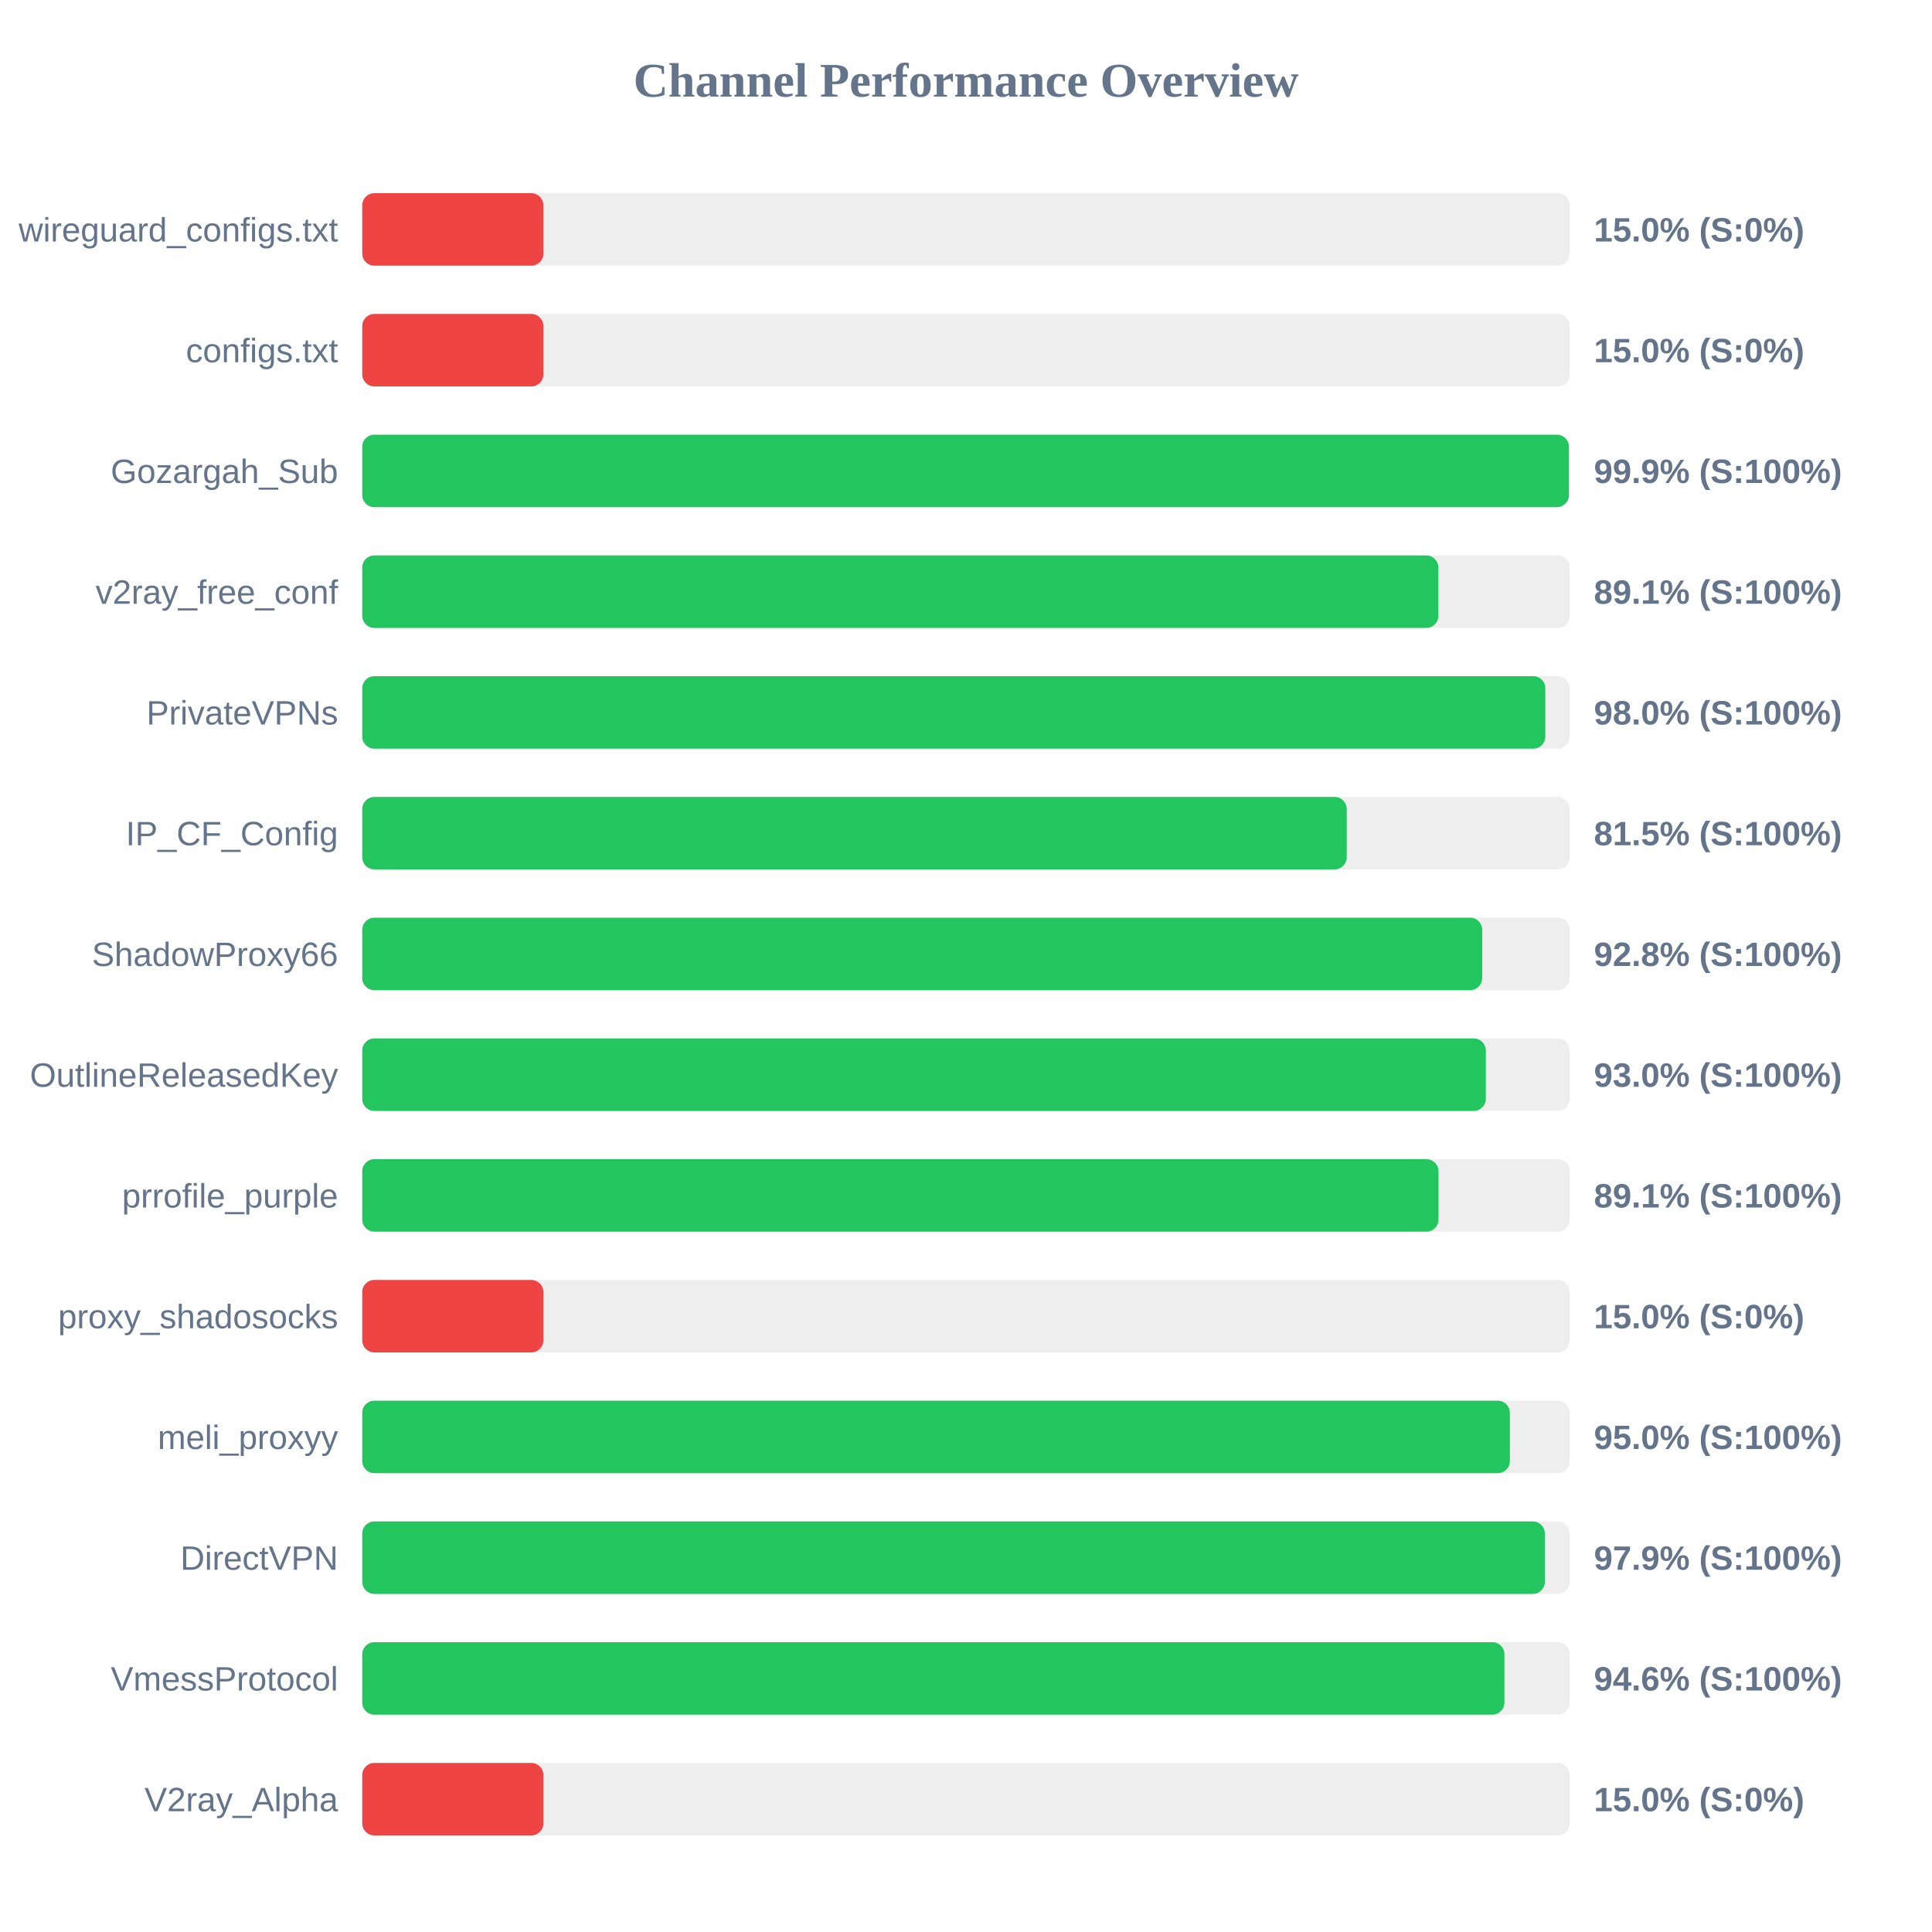
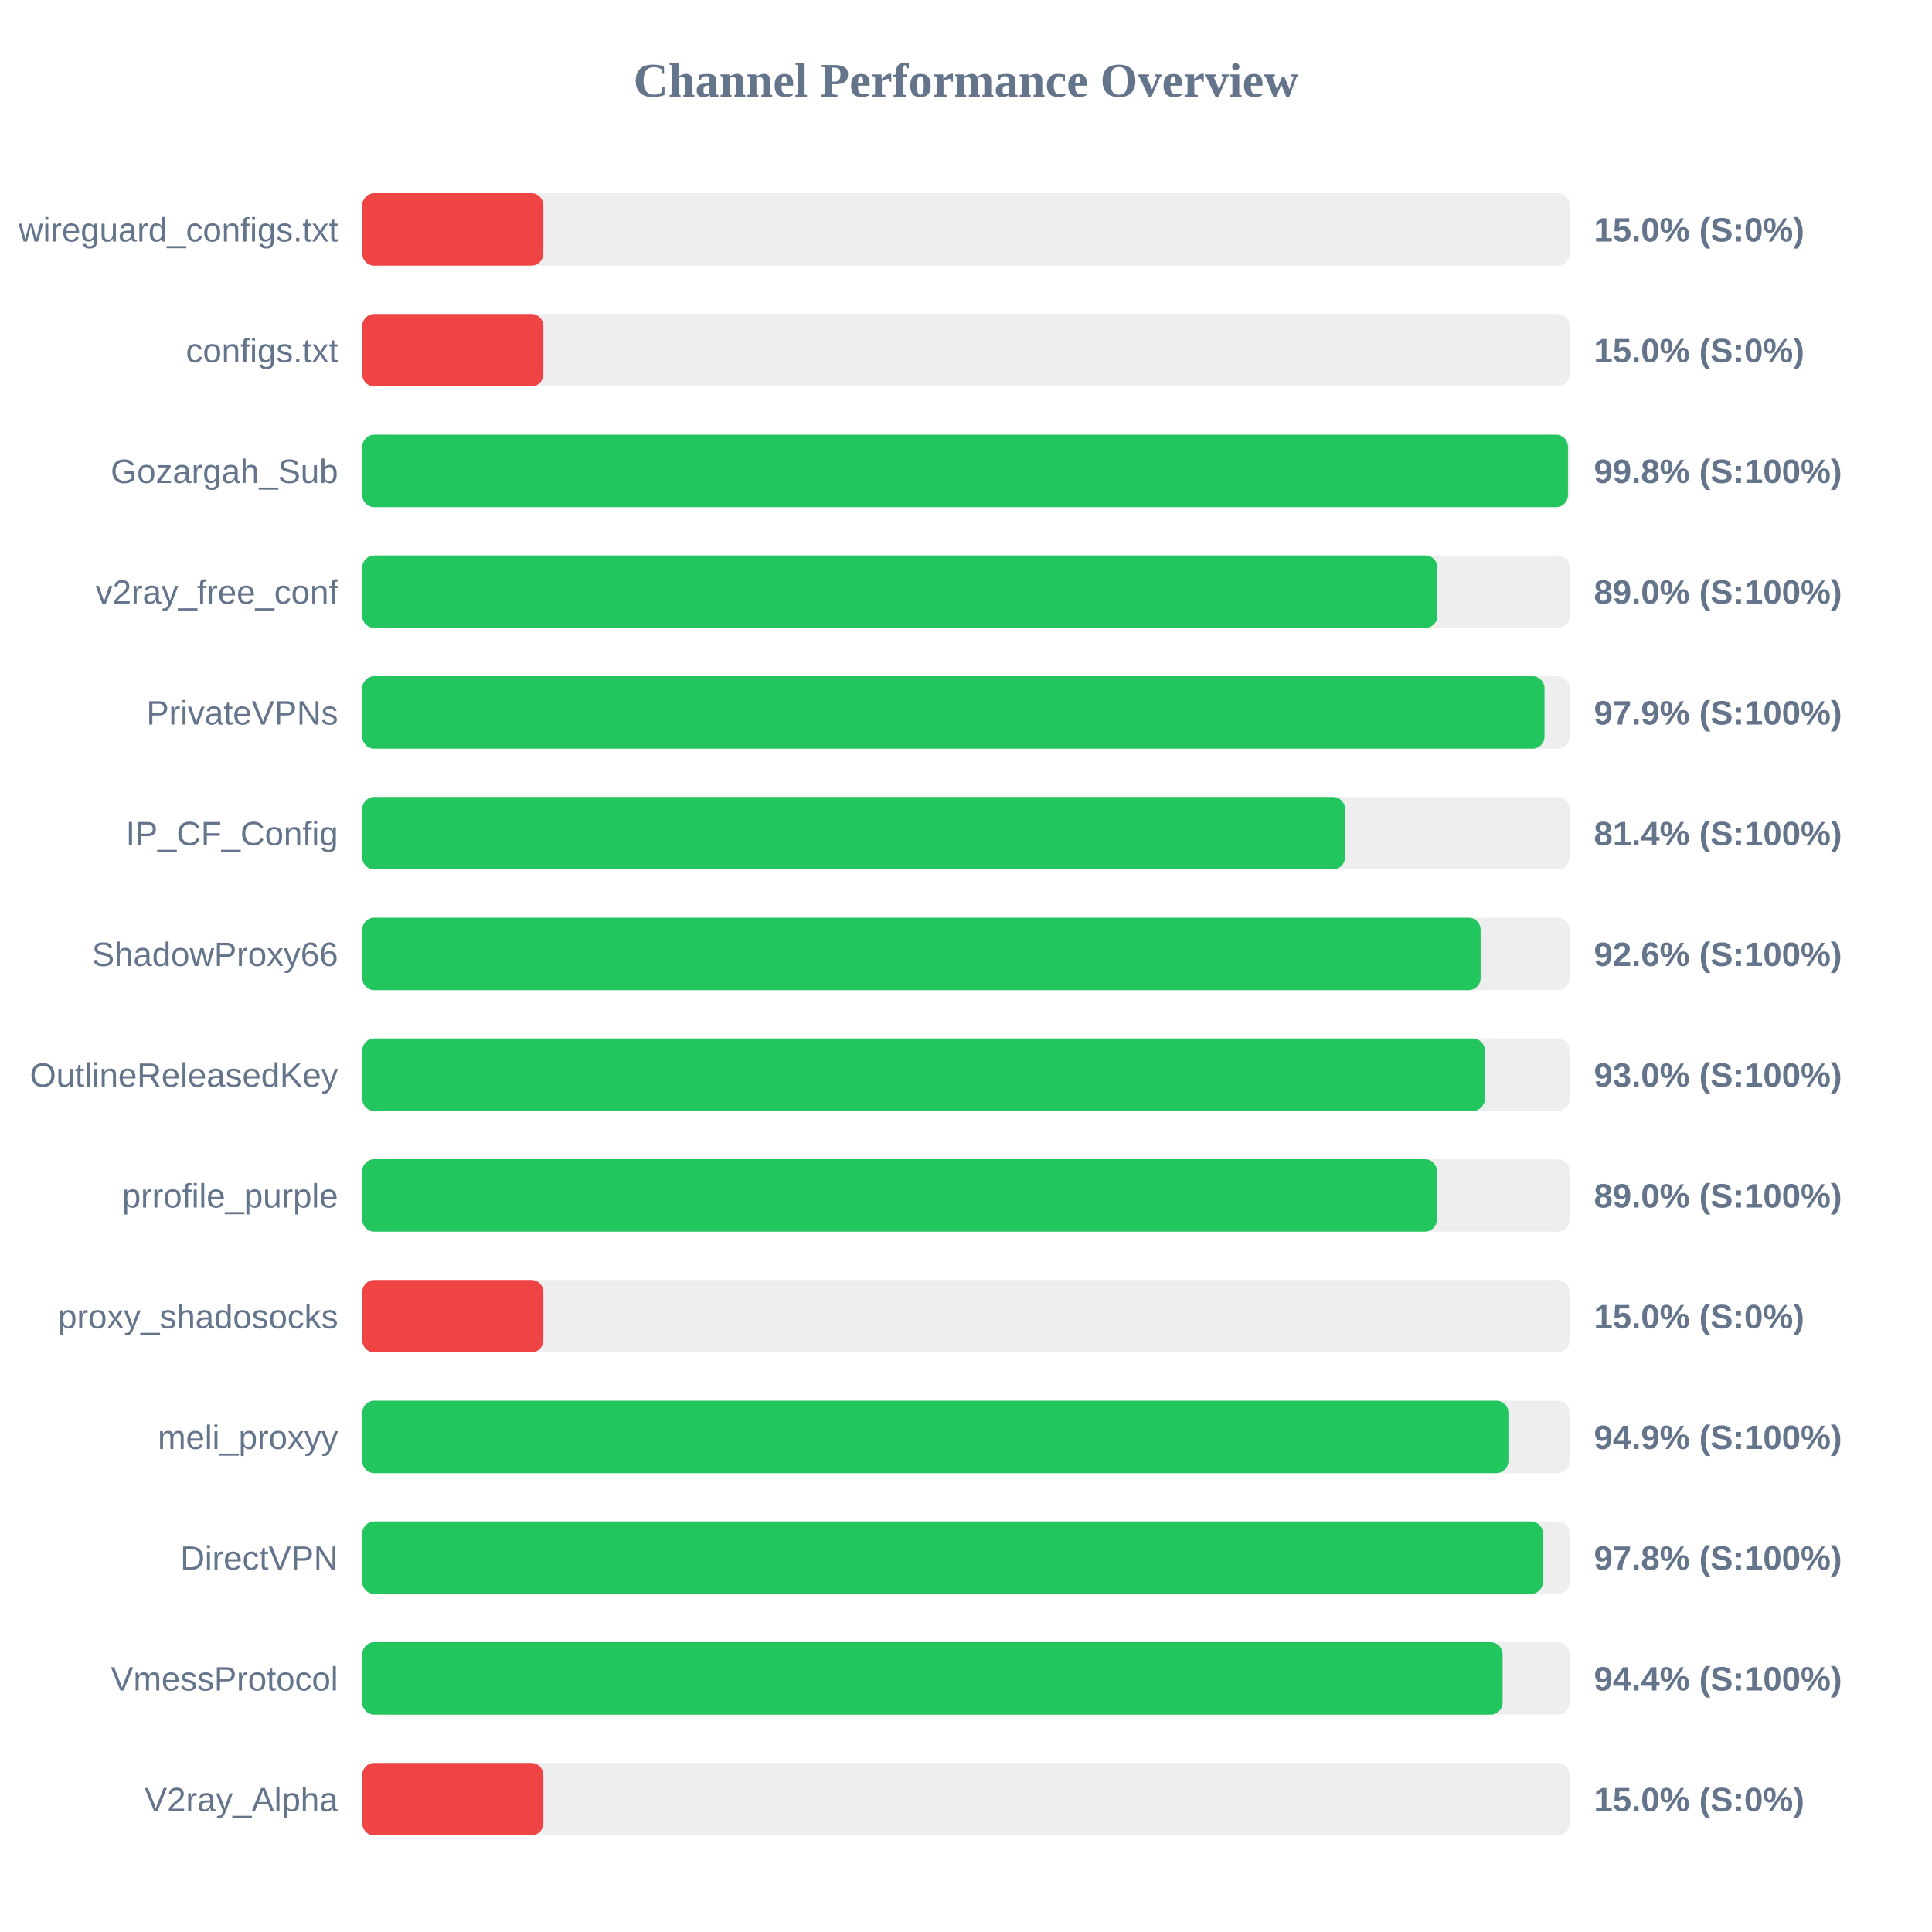
<svg xmlns="http://www.w3.org/2000/svg" width="800" height="800" version="1.1">
  <style>
        .row { font: 14px Arial; fill: #64748b; }
        .score { font: bold 14px Arial; fill: #64748b; }
    </style>
  <text x="400" y="40" text-anchor="middle" font-size="20px" font-weight="bold" fill="#64748b">Channel Performance Overview</text>
  <rect x="150" y="80" width="500" height="30" fill="#eee" rx="5" />
  <rect x="150" y="80" width="75.0" height="30" fill="#ef4444" rx="5" />
  <text x="140" y="100" text-anchor="end" class="row">wireguard_configs.txt</text>
  <text x="660" y="100" text-anchor="start" class="score">15.0% (S:0%)</text>
  <rect x="150" y="130" width="500" height="30" fill="#eee" rx="5" />
  <rect x="150" y="130" width="75.0" height="30" fill="#ef4444" rx="5" />
  <text x="140" y="150" text-anchor="end" class="row">configs.txt</text>
  <text x="660" y="150" text-anchor="start" class="score">15.0% (S:0%)</text>
  <rect x="150" y="180" width="500" height="30" fill="#eee" rx="5" />
-   <rect x="150" y="180" width="499.65" height="30" fill="#22c55e" rx="5" />
+   <rect x="150" y="180" width="499.25" height="30" fill="#22c55e" rx="5" />
  <text x="140" y="200" text-anchor="end" class="row">Gozargah_Sub</text>
-   <text x="660" y="200" text-anchor="start" class="score">99.9% (S:100%)</text>
+   <text x="660" y="200" text-anchor="start" class="score">99.8% (S:100%)</text>
  <rect x="150" y="230" width="500" height="30" fill="#eee" rx="5" />
-   <rect x="150" y="230" width="445.6" height="30" fill="#22c55e" rx="5" />
+   <rect x="150" y="230" width="445.2" height="30" fill="#22c55e" rx="5" />
  <text x="140" y="250" text-anchor="end" class="row">v2ray_free_conf</text>
-   <text x="660" y="250" text-anchor="start" class="score">89.1% (S:100%)</text>
+   <text x="660" y="250" text-anchor="start" class="score">89.0% (S:100%)</text>
  <rect x="150" y="280" width="500" height="30" fill="#eee" rx="5" />
-   <rect x="150" y="280" width="489.9" height="30" fill="#22c55e" rx="5" />
+   <rect x="150" y="280" width="489.55" height="30" fill="#22c55e" rx="5" />
  <text x="140" y="300" text-anchor="end" class="row">PrivateVPNs</text>
-   <text x="660" y="300" text-anchor="start" class="score">98.0% (S:100%)</text>
+   <text x="660" y="300" text-anchor="start" class="score">97.9% (S:100%)</text>
  <rect x="150" y="330" width="500" height="30" fill="#eee" rx="5" />
-   <rect x="150" y="330" width="407.65" height="30" fill="#22c55e" rx="5" />
+   <rect x="150" y="330" width="406.95" height="30" fill="#22c55e" rx="5" />
  <text x="140" y="350" text-anchor="end" class="row">IP_CF_Config</text>
-   <text x="660" y="350" text-anchor="start" class="score">81.5% (S:100%)</text>
+   <text x="660" y="350" text-anchor="start" class="score">81.4% (S:100%)</text>
  <rect x="150" y="380" width="500" height="30" fill="#eee" rx="5" />
-   <rect x="150" y="380" width="463.75" height="30" fill="#22c55e" rx="5" />
+   <rect x="150" y="380" width="463.1" height="30" fill="#22c55e" rx="5" />
  <text x="140" y="400" text-anchor="end" class="row">ShadowProxy66</text>
-   <text x="660" y="400" text-anchor="start" class="score">92.8% (S:100%)</text>
+   <text x="660" y="400" text-anchor="start" class="score">92.6% (S:100%)</text>
  <rect x="150" y="430" width="500" height="30" fill="#eee" rx="5" />
-   <rect x="150" y="430" width="465.25" height="30" fill="#22c55e" rx="5" />
+   <rect x="150" y="430" width="464.85" height="30" fill="#22c55e" rx="5" />
  <text x="140" y="450" text-anchor="end" class="row">OutlineReleasedKey</text>
  <text x="660" y="450" text-anchor="start" class="score">93.0% (S:100%)</text>
  <rect x="150" y="480" width="500" height="30" fill="#eee" rx="5" />
-   <rect x="150" y="480" width="445.65" height="30" fill="#22c55e" rx="5" />
+   <rect x="150" y="480" width="445.0" height="30" fill="#22c55e" rx="5" />
  <text x="140" y="500" text-anchor="end" class="row">prrofile_purple</text>
-   <text x="660" y="500" text-anchor="start" class="score">89.1% (S:100%)</text>
+   <text x="660" y="500" text-anchor="start" class="score">89.0% (S:100%)</text>
  <rect x="150" y="530" width="500" height="30" fill="#eee" rx="5" />
  <rect x="150" y="530" width="75.0" height="30" fill="#ef4444" rx="5" />
  <text x="140" y="550" text-anchor="end" class="row">proxy_shadosocks</text>
  <text x="660" y="550" text-anchor="start" class="score">15.0% (S:0%)</text>
  <rect x="150" y="580" width="500" height="30" fill="#eee" rx="5" />
-   <rect x="150" y="580" width="475.2" height="30" fill="#22c55e" rx="5" />
+   <rect x="150" y="580" width="474.6" height="30" fill="#22c55e" rx="5" />
  <text x="140" y="600" text-anchor="end" class="row">meli_proxyy</text>
-   <text x="660" y="600" text-anchor="start" class="score">95.0% (S:100%)</text>
+   <text x="660" y="600" text-anchor="start" class="score">94.9% (S:100%)</text>
  <rect x="150" y="630" width="500" height="30" fill="#eee" rx="5" />
-   <rect x="150" y="630" width="489.7" height="30" fill="#22c55e" rx="5" />
+   <rect x="150" y="630" width="488.9" height="30" fill="#22c55e" rx="5" />
  <text x="140" y="650" text-anchor="end" class="row">DirectVPN</text>
-   <text x="660" y="650" text-anchor="start" class="score">97.9% (S:100%)</text>
+   <text x="660" y="650" text-anchor="start" class="score">97.8% (S:100%)</text>
  <rect x="150" y="680" width="500" height="30" fill="#eee" rx="5" />
-   <rect x="150" y="680" width="472.95" height="30" fill="#22c55e" rx="5" />
+   <rect x="150" y="680" width="472.2" height="30" fill="#22c55e" rx="5" />
  <text x="140" y="700" text-anchor="end" class="row">VmessProtocol</text>
-   <text x="660" y="700" text-anchor="start" class="score">94.6% (S:100%)</text>
+   <text x="660" y="700" text-anchor="start" class="score">94.4% (S:100%)</text>
  <rect x="150" y="730" width="500" height="30" fill="#eee" rx="5" />
  <rect x="150" y="730" width="75.0" height="30" fill="#ef4444" rx="5" />
  <text x="140" y="750" text-anchor="end" class="row">V2ray_Alpha</text>
  <text x="660" y="750" text-anchor="start" class="score">15.0% (S:0%)</text>
</svg>
